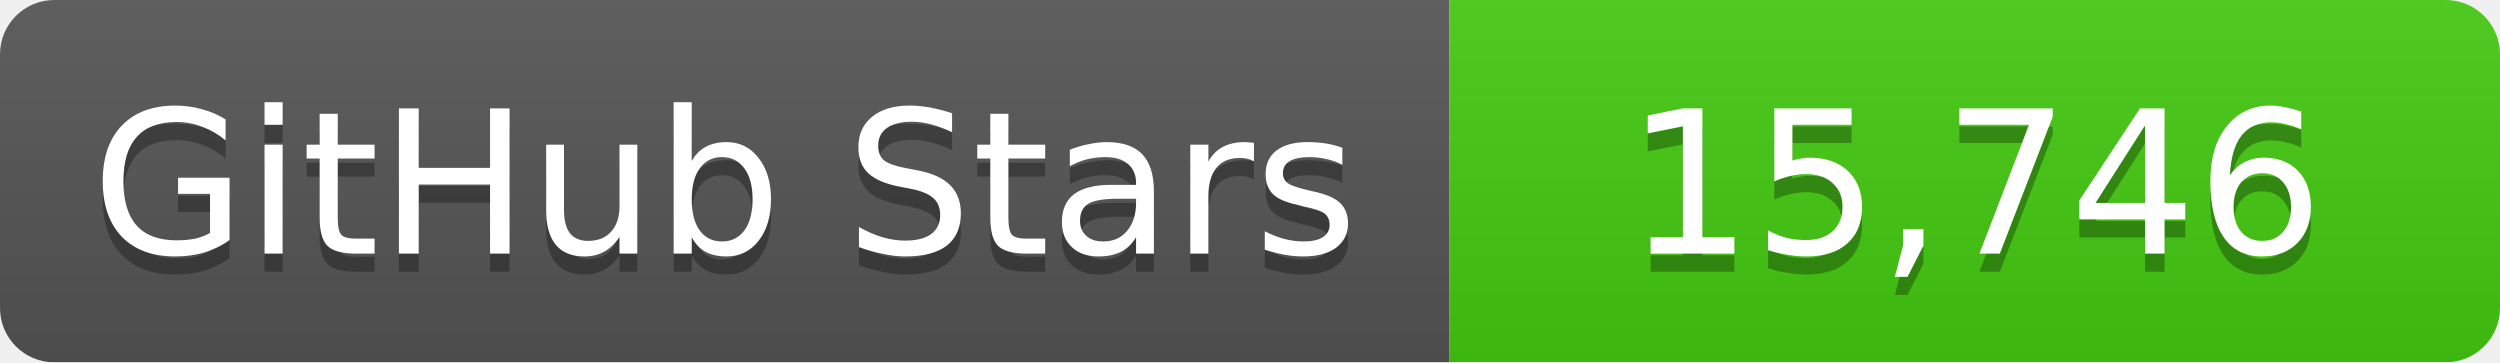
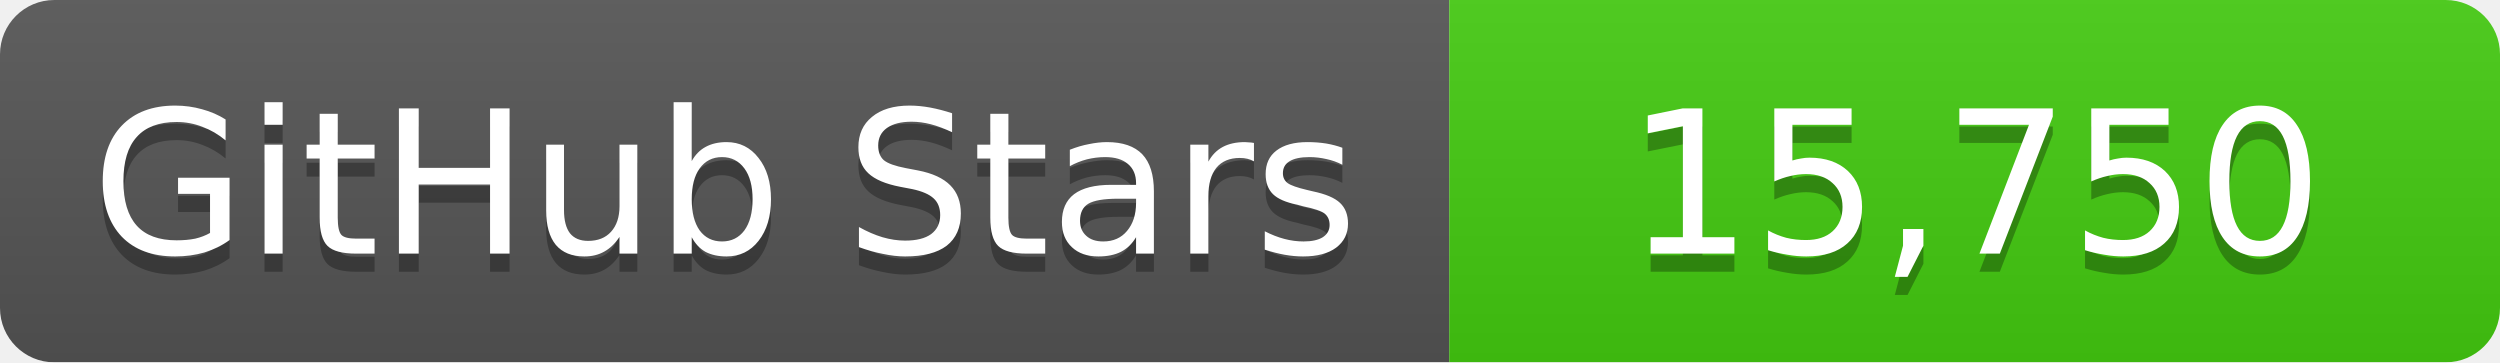
<svg xmlns="http://www.w3.org/2000/svg" width="138" height="20">
  <linearGradient id="b" x2="0" y2="100%">
    <stop offset="0" stop-color="#bbb" stop-opacity=".1" />
    <stop offset="1" stop-opacity=".1" />
  </linearGradient>
  <mask id="a">
    <rect width="138" height="20" rx="3" fill="#fff" />
  </mask>
  <g mask="url(#a)">
    <path fill="#555" d="M0 0h80v20H0z" />
    <path fill="#4c1" d="M80 0h58v20H80z" />
    <path fill="url(#b)" d="M0 0h138v20H0z" />
  </g>
  <g fill="#fff" text-anchor="middle" font-family="DejaVu Sans,Verdana,Geneva,sans-serif" font-size="11">
    <text x="40" y="15" fill="#010101" fill-opacity=".3">GitHub Stars</text>
    <text x="40" y="14">GitHub Stars</text>
-     <text x="109" y="15" fill="#010101" fill-opacity=".3">15,746</text>
-     <text x="109" y="14">15,746</text>
+     <text x="109" y="15" fill="#010101" fill-opacity=".3">15,750</text>
+     <text x="109" y="14">15,750</text>
  </g>
</svg>
